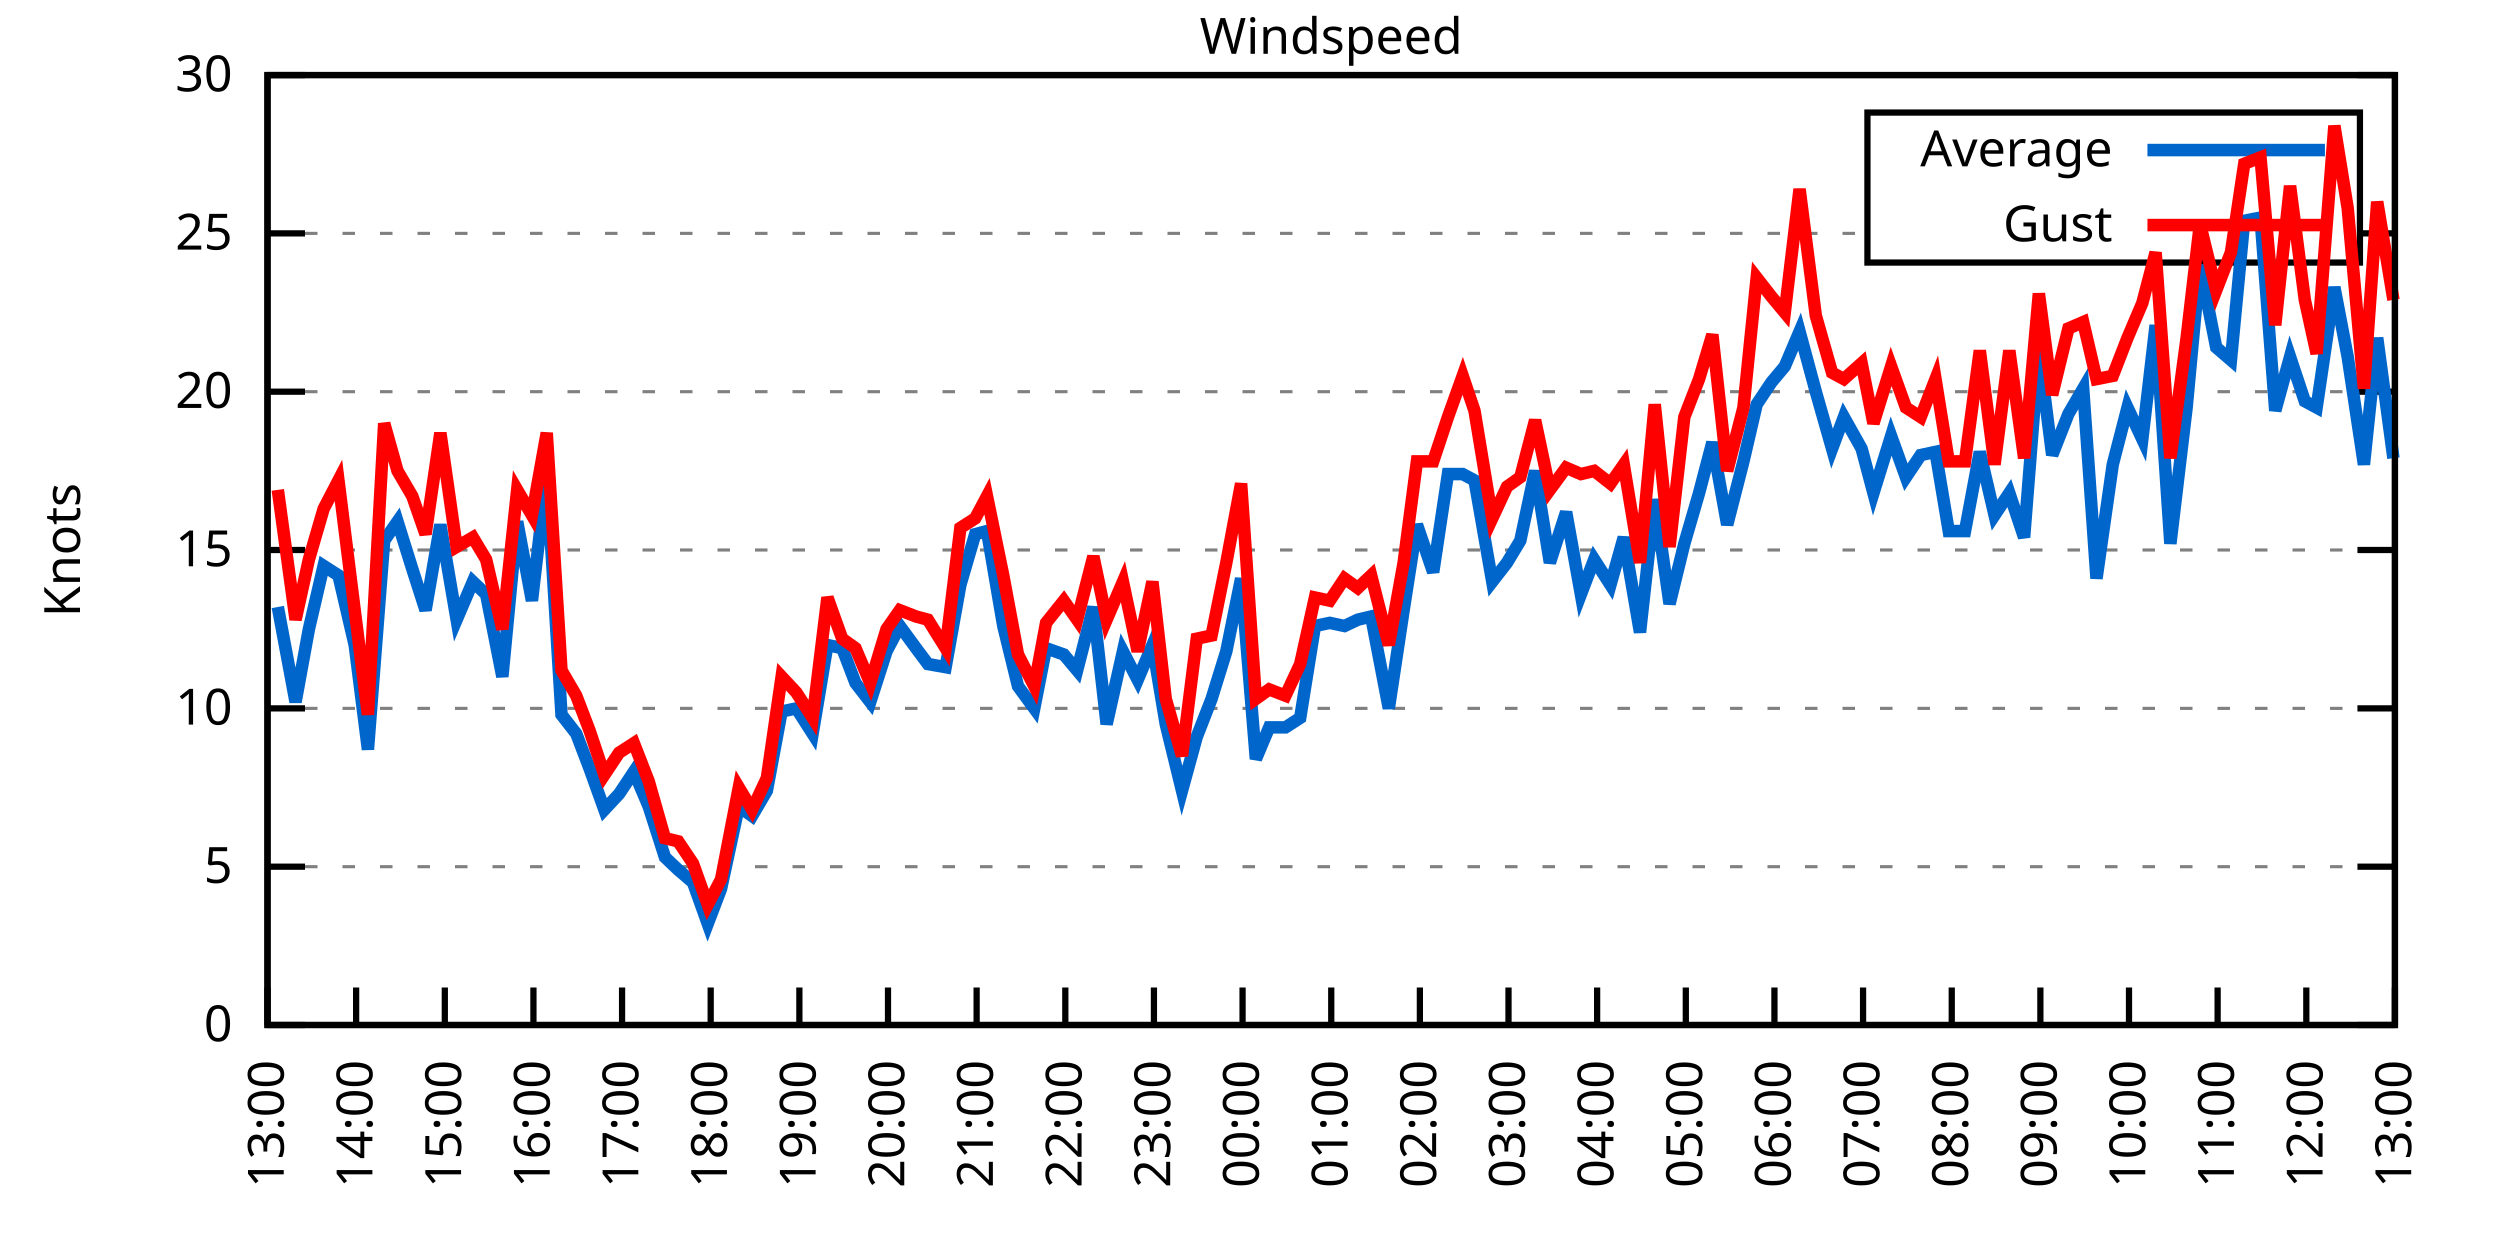
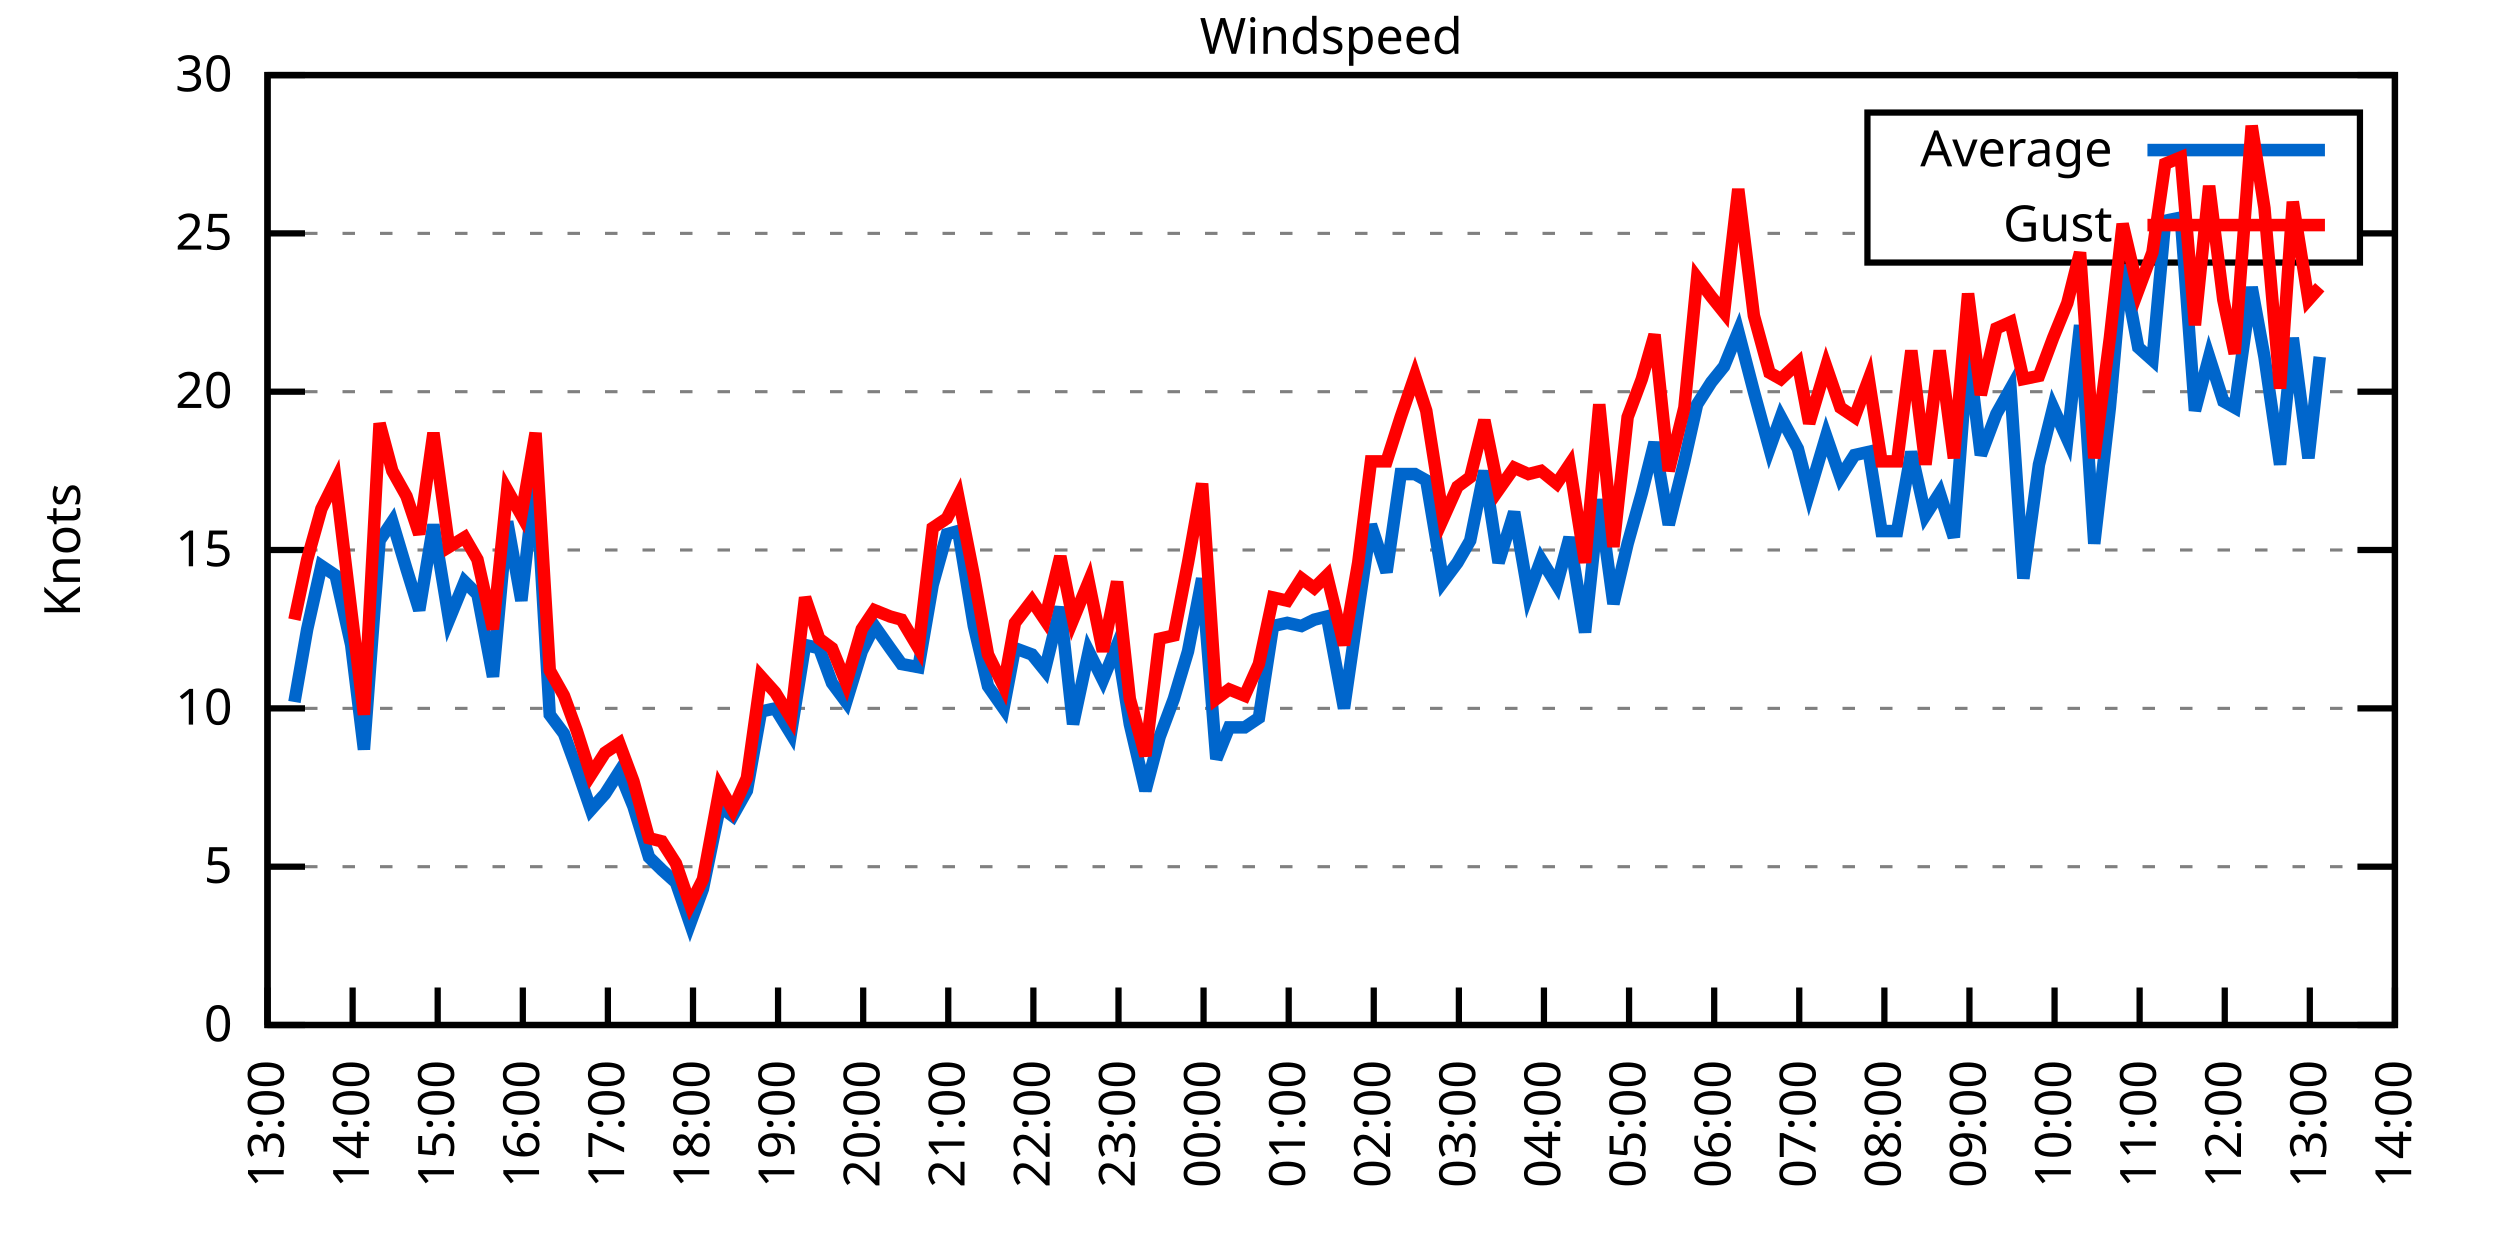
<svg xmlns="http://www.w3.org/2000/svg" xmlns:xlink="http://www.w3.org/1999/xlink" width="400" height="200" viewBox="0 0 400 200">
  <g id="gnuplot_canvas">
    <rect x="0" y="0" width="400" height="200" fill="none" />
    <defs>
      <circle id="gpDot" r="0.5" stroke-width="0.5" stroke="currentColor" />
      <path id="gpPt0" stroke-width="0.333" stroke="currentColor" d="M-1,0 h2 M0,-1 v2" />
      <path id="gpPt1" stroke-width="0.333" stroke="currentColor" d="M-1,-1 L1,1 M1,-1 L-1,1" />
      <path id="gpPt2" stroke-width="0.333" stroke="currentColor" d="M-1,0 L1,0 M0,-1 L0,1 M-1,-1 L1,1 M-1,1 L1,-1" />
      <rect id="gpPt3" stroke-width="0.333" stroke="currentColor" x="-1" y="-1" width="2" height="2" />
      <rect id="gpPt4" stroke-width="0.333" stroke="currentColor" fill="currentColor" x="-1" y="-1" width="2" height="2" />
      <circle id="gpPt5" stroke-width="0.333" stroke="currentColor" cx="0" cy="0" r="1" />
      <use xlink:href="#gpPt5" id="gpPt6" fill="currentColor" stroke="none" />
      <path id="gpPt7" stroke-width="0.333" stroke="currentColor" d="M0,-1.33 L-1.33,0.67 L1.33,0.67 z" />
      <use xlink:href="#gpPt7" id="gpPt8" fill="currentColor" stroke="none" />
      <use xlink:href="#gpPt7" id="gpPt9" stroke="currentColor" transform="rotate(180)" />
      <use xlink:href="#gpPt9" id="gpPt10" fill="currentColor" stroke="none" />
      <use xlink:href="#gpPt3" id="gpPt11" stroke="currentColor" transform="rotate(45)" />
      <use xlink:href="#gpPt11" id="gpPt12" fill="currentColor" stroke="none" />
      <path id="gpPt13" stroke-width="0.333" stroke="currentColor" d="M0,1.330 L1.265,0.411 L0.782,-1.067 L-0.782,-1.076 L-1.265,0.411 z" />
      <use xlink:href="#gpPt13" id="gpPt14" fill="currentColor" stroke="none" />
      <filter id="textbox" filterUnits="objectBoundingBox" x="0" y="0" height="1" width="1">
        <feFlood flood-color="white" flood-opacity="1" result="bgnd" />
        <feComposite in="SourceGraphic" in2="bgnd" operator="atop" />
      </filter>
      <filter id="greybox" filterUnits="objectBoundingBox" x="0" y="0" height="1" width="1">
        <feFlood flood-color="lightgrey" flood-opacity="1" result="grey" />
        <feComposite in="SourceGraphic" in2="grey" operator="atop" />
      </filter>
    </defs>
    <g fill="none" color="white" stroke="currentColor" stroke-width="1.00" stroke-linecap="butt" stroke-linejoin="miter">
</g>
    <g fill="none" color="black" stroke="currentColor" stroke-width="1.00" stroke-linecap="butt" stroke-linejoin="miter">
      <g stroke="none" shape-rendering="crispEdges">
        <polygon fill="rgb(255, 255, 255)" points="42.80,164.00 383.18,164.00 383.18,12.02 42.80,12.02 " />
      </g>
    </g>
    <g fill="none" color="black" stroke="currentColor" stroke-width="1.00" stroke-linecap="butt" stroke-linejoin="miter">
</g>
    <g fill="none" color="black" stroke="black" stroke-width="0.50" stroke-linecap="butt" stroke-linejoin="miter">
</g>
    <g fill="none" color="gray" stroke="currentColor" stroke-width="0.50" stroke-linecap="butt" stroke-linejoin="miter">
      <path stroke="gray" stroke-dasharray="2,4" class="gridline" d="M42.80,164.00 L383.19,164.00  " />
    </g>
    <g fill="none" color="gray" stroke="gray" stroke-width="1.00" stroke-linecap="butt" stroke-linejoin="miter">
</g>
    <g fill="none" color="black" stroke="currentColor" stroke-width="1.00" stroke-linecap="butt" stroke-linejoin="miter">
      <path stroke="black" d="M42.80,164.00 L48.80,164.00 M383.19,164.00 L377.19,164.00  " />
      <g transform="translate(37.20,166.60)" stroke="none" fill="black" font-family="Sans" font-size="8.00" text-anchor="end">
        <text>
          <tspan font-family="Sans"> 0</tspan>
        </text>
      </g>
    </g>
    <g fill="none" color="black" stroke="currentColor" stroke-width="1.00" stroke-linecap="butt" stroke-linejoin="miter">
</g>
    <g fill="none" color="black" stroke="black" stroke-width="0.50" stroke-linecap="butt" stroke-linejoin="miter">
</g>
    <g fill="none" color="gray" stroke="currentColor" stroke-width="0.50" stroke-linecap="butt" stroke-linejoin="miter">
      <path stroke="gray" stroke-dasharray="2,4" class="gridline" d="M42.80,138.67 L383.19,138.67  " />
    </g>
    <g fill="none" color="gray" stroke="gray" stroke-width="1.00" stroke-linecap="butt" stroke-linejoin="miter">
</g>
    <g fill="none" color="black" stroke="currentColor" stroke-width="1.00" stroke-linecap="butt" stroke-linejoin="miter">
      <path stroke="black" d="M42.80,138.67 L48.80,138.67 M383.19,138.67 L377.19,138.67  " />
      <g transform="translate(37.20,141.27)" stroke="none" fill="black" font-family="Sans" font-size="8.00" text-anchor="end">
        <text>
          <tspan font-family="Sans"> 5</tspan>
        </text>
      </g>
    </g>
    <g fill="none" color="black" stroke="currentColor" stroke-width="1.00" stroke-linecap="butt" stroke-linejoin="miter">
</g>
    <g fill="none" color="black" stroke="black" stroke-width="0.50" stroke-linecap="butt" stroke-linejoin="miter">
</g>
    <g fill="none" color="gray" stroke="currentColor" stroke-width="0.50" stroke-linecap="butt" stroke-linejoin="miter">
      <path stroke="gray" stroke-dasharray="2,4" class="gridline" d="M42.80,113.34 L383.19,113.34  " />
    </g>
    <g fill="none" color="gray" stroke="gray" stroke-width="1.00" stroke-linecap="butt" stroke-linejoin="miter">
</g>
    <g fill="none" color="black" stroke="currentColor" stroke-width="1.00" stroke-linecap="butt" stroke-linejoin="miter">
      <path stroke="black" d="M42.80,113.34 L48.80,113.34 M383.19,113.34 L377.19,113.34  " />
      <g transform="translate(37.20,115.94)" stroke="none" fill="black" font-family="Sans" font-size="8.00" text-anchor="end">
        <text>
          <tspan font-family="Sans"> 10</tspan>
        </text>
      </g>
    </g>
    <g fill="none" color="black" stroke="currentColor" stroke-width="1.00" stroke-linecap="butt" stroke-linejoin="miter">
</g>
    <g fill="none" color="black" stroke="black" stroke-width="0.50" stroke-linecap="butt" stroke-linejoin="miter">
</g>
    <g fill="none" color="gray" stroke="currentColor" stroke-width="0.50" stroke-linecap="butt" stroke-linejoin="miter">
      <path stroke="gray" stroke-dasharray="2,4" class="gridline" d="M42.80,88.00 L383.19,88.00  " />
    </g>
    <g fill="none" color="gray" stroke="gray" stroke-width="1.00" stroke-linecap="butt" stroke-linejoin="miter">
</g>
    <g fill="none" color="black" stroke="currentColor" stroke-width="1.00" stroke-linecap="butt" stroke-linejoin="miter">
      <path stroke="black" d="M42.80,88.00 L48.80,88.00 M383.19,88.00 L377.19,88.00  " />
      <g transform="translate(37.20,90.60)" stroke="none" fill="black" font-family="Sans" font-size="8.00" text-anchor="end">
        <text>
          <tspan font-family="Sans"> 15</tspan>
        </text>
      </g>
    </g>
    <g fill="none" color="black" stroke="currentColor" stroke-width="1.00" stroke-linecap="butt" stroke-linejoin="miter">
</g>
    <g fill="none" color="black" stroke="black" stroke-width="0.50" stroke-linecap="butt" stroke-linejoin="miter">
</g>
    <g fill="none" color="gray" stroke="currentColor" stroke-width="0.50" stroke-linecap="butt" stroke-linejoin="miter">
      <path stroke="gray" stroke-dasharray="2,4" class="gridline" d="M42.80,62.67 L383.19,62.67  " />
    </g>
    <g fill="none" color="gray" stroke="gray" stroke-width="1.00" stroke-linecap="butt" stroke-linejoin="miter">
</g>
    <g fill="none" color="black" stroke="currentColor" stroke-width="1.00" stroke-linecap="butt" stroke-linejoin="miter">
      <path stroke="black" d="M42.80,62.67 L48.80,62.67 M383.19,62.67 L377.19,62.67  " />
      <g transform="translate(37.20,65.27)" stroke="none" fill="black" font-family="Sans" font-size="8.00" text-anchor="end">
        <text>
          <tspan font-family="Sans"> 20</tspan>
        </text>
      </g>
    </g>
    <g fill="none" color="black" stroke="currentColor" stroke-width="1.00" stroke-linecap="butt" stroke-linejoin="miter">
</g>
    <g fill="none" color="black" stroke="black" stroke-width="0.50" stroke-linecap="butt" stroke-linejoin="miter">
</g>
    <g fill="none" color="gray" stroke="currentColor" stroke-width="0.50" stroke-linecap="butt" stroke-linejoin="miter">
      <path stroke="gray" stroke-dasharray="2,4" class="gridline" d="M42.80,37.34 L298.79,37.34 M377.59,37.34 L383.19,37.34  " />
    </g>
    <g fill="none" color="gray" stroke="gray" stroke-width="1.00" stroke-linecap="butt" stroke-linejoin="miter">
</g>
    <g fill="none" color="black" stroke="currentColor" stroke-width="1.00" stroke-linecap="butt" stroke-linejoin="miter">
      <path stroke="black" d="M42.80,37.34 L48.80,37.34 M383.19,37.34 L377.19,37.34  " />
      <g transform="translate(37.20,39.94)" stroke="none" fill="black" font-family="Sans" font-size="8.00" text-anchor="end">
        <text>
          <tspan font-family="Sans"> 25</tspan>
        </text>
      </g>
    </g>
    <g fill="none" color="black" stroke="currentColor" stroke-width="1.00" stroke-linecap="butt" stroke-linejoin="miter">
</g>
    <g fill="none" color="black" stroke="black" stroke-width="0.50" stroke-linecap="butt" stroke-linejoin="miter">
</g>
    <g fill="none" color="gray" stroke="currentColor" stroke-width="0.50" stroke-linecap="butt" stroke-linejoin="miter">
      <path stroke="gray" stroke-dasharray="2,4" class="gridline" d="M42.80,12.01 L383.19,12.01  " />
    </g>
    <g fill="none" color="gray" stroke="gray" stroke-width="1.00" stroke-linecap="butt" stroke-linejoin="miter">
</g>
    <g fill="none" color="black" stroke="currentColor" stroke-width="1.00" stroke-linecap="butt" stroke-linejoin="miter">
      <path stroke="black" d="M42.80,12.01 L48.80,12.01 M383.19,12.01 L377.19,12.01  " />
      <g transform="translate(37.20,14.61)" stroke="none" fill="black" font-family="Sans" font-size="8.00" text-anchor="end">
        <text>
          <tspan font-family="Sans"> 30</tspan>
        </text>
      </g>
    </g>
    <g fill="none" color="black" stroke="currentColor" stroke-width="1.00" stroke-linecap="butt" stroke-linejoin="miter">
      <path stroke="black" d="M42.80,164.00 L42.80,158.00  " />
      <g transform="translate(45.40,169.60) rotate(270.00)" stroke="none" fill="black" font-family="Sans" font-size="8.00" text-anchor="end">
        <text>
          <tspan font-family="Sans">13:00</tspan>
        </text>
      </g>
    </g>
    <g fill="none" color="black" stroke="currentColor" stroke-width="1.00" stroke-linecap="butt" stroke-linejoin="miter">
-       <path stroke="black" d="M56.98,164.00 L56.98,158.00  " />
-       <g transform="translate(59.58,169.60) rotate(270.00)" stroke="none" fill="black" font-family="Sans" font-size="8.00" text-anchor="end">
+       <path stroke="black" d="M56.42,164.00 L56.42,158.00  " />
+       <g transform="translate(59.02,169.60) rotate(270.00)" stroke="none" fill="black" font-family="Sans" font-size="8.00" text-anchor="end">
        <text>
          <tspan font-family="Sans">14:00</tspan>
        </text>
      </g>
    </g>
    <g fill="none" color="black" stroke="currentColor" stroke-width="1.00" stroke-linecap="butt" stroke-linejoin="miter">
-       <path stroke="black" d="M71.17,164.00 L71.17,158.00  " />
-       <g transform="translate(73.77,169.60) rotate(270.00)" stroke="none" fill="black" font-family="Sans" font-size="8.00" text-anchor="end">
+       <path stroke="black" d="M70.03,164.00 L70.03,158.00  " />
+       <g transform="translate(72.63,169.60) rotate(270.00)" stroke="none" fill="black" font-family="Sans" font-size="8.00" text-anchor="end">
        <text>
          <tspan font-family="Sans">15:00</tspan>
        </text>
      </g>
    </g>
    <g fill="none" color="black" stroke="currentColor" stroke-width="1.00" stroke-linecap="butt" stroke-linejoin="miter">
-       <path stroke="black" d="M85.35,164.00 L85.35,158.00  " />
-       <g transform="translate(87.95,169.60) rotate(270.00)" stroke="none" fill="black" font-family="Sans" font-size="8.00" text-anchor="end">
+       <path stroke="black" d="M83.65,164.00 L83.65,158.00  " />
+       <g transform="translate(86.25,169.60) rotate(270.00)" stroke="none" fill="black" font-family="Sans" font-size="8.00" text-anchor="end">
        <text>
          <tspan font-family="Sans">16:00</tspan>
        </text>
      </g>
    </g>
    <g fill="none" color="black" stroke="currentColor" stroke-width="1.00" stroke-linecap="butt" stroke-linejoin="miter">
-       <path stroke="black" d="M99.53,164.00 L99.53,158.00  " />
-       <g transform="translate(102.13,169.60) rotate(270.00)" stroke="none" fill="black" font-family="Sans" font-size="8.00" text-anchor="end">
+       <path stroke="black" d="M97.26,164.00 L97.26,158.00  " />
+       <g transform="translate(99.86,169.60) rotate(270.00)" stroke="none" fill="black" font-family="Sans" font-size="8.00" text-anchor="end">
        <text>
          <tspan font-family="Sans">17:00</tspan>
        </text>
      </g>
    </g>
    <g fill="none" color="black" stroke="currentColor" stroke-width="1.00" stroke-linecap="butt" stroke-linejoin="miter">
-       <path stroke="black" d="M113.71,164.00 L113.71,158.00  " />
-       <g transform="translate(116.31,169.60) rotate(270.00)" stroke="none" fill="black" font-family="Sans" font-size="8.00" text-anchor="end">
+       <path stroke="black" d="M110.88,164.00 L110.88,158.00  " />
+       <g transform="translate(113.48,169.60) rotate(270.00)" stroke="none" fill="black" font-family="Sans" font-size="8.00" text-anchor="end">
        <text>
          <tspan font-family="Sans">18:00</tspan>
        </text>
      </g>
    </g>
    <g fill="none" color="black" stroke="currentColor" stroke-width="1.00" stroke-linecap="butt" stroke-linejoin="miter">
-       <path stroke="black" d="M127.90,164.00 L127.90,158.00  " />
-       <g transform="translate(130.50,169.60) rotate(270.00)" stroke="none" fill="black" font-family="Sans" font-size="8.00" text-anchor="end">
+       <path stroke="black" d="M124.49,164.00 L124.49,158.00  " />
+       <g transform="translate(127.09,169.60) rotate(270.00)" stroke="none" fill="black" font-family="Sans" font-size="8.00" text-anchor="end">
        <text>
          <tspan font-family="Sans">19:00</tspan>
        </text>
      </g>
    </g>
    <g fill="none" color="black" stroke="currentColor" stroke-width="1.00" stroke-linecap="butt" stroke-linejoin="miter">
-       <path stroke="black" d="M142.08,164.00 L142.08,158.00  " />
-       <g transform="translate(144.68,169.60) rotate(270.00)" stroke="none" fill="black" font-family="Sans" font-size="8.00" text-anchor="end">
+       <path stroke="black" d="M138.11,164.00 L138.11,158.00  " />
+       <g transform="translate(140.71,169.60) rotate(270.00)" stroke="none" fill="black" font-family="Sans" font-size="8.00" text-anchor="end">
        <text>
          <tspan font-family="Sans">20:00</tspan>
        </text>
      </g>
    </g>
    <g fill="none" color="black" stroke="currentColor" stroke-width="1.00" stroke-linecap="butt" stroke-linejoin="miter">
-       <path stroke="black" d="M156.26,164.00 L156.26,158.00  " />
-       <g transform="translate(158.86,169.60) rotate(270.00)" stroke="none" fill="black" font-family="Sans" font-size="8.00" text-anchor="end">
+       <path stroke="black" d="M151.72,164.00 L151.72,158.00  " />
+       <g transform="translate(154.32,169.60) rotate(270.00)" stroke="none" fill="black" font-family="Sans" font-size="8.00" text-anchor="end">
        <text>
          <tspan font-family="Sans">21:00</tspan>
        </text>
      </g>
    </g>
    <g fill="none" color="black" stroke="currentColor" stroke-width="1.00" stroke-linecap="butt" stroke-linejoin="miter">
-       <path stroke="black" d="M170.45,164.00 L170.45,158.00  " />
-       <g transform="translate(173.05,169.60) rotate(270.00)" stroke="none" fill="black" font-family="Sans" font-size="8.00" text-anchor="end">
+       <path stroke="black" d="M165.34,164.00 L165.34,158.00  " />
+       <g transform="translate(167.94,169.60) rotate(270.00)" stroke="none" fill="black" font-family="Sans" font-size="8.00" text-anchor="end">
        <text>
          <tspan font-family="Sans">22:00</tspan>
        </text>
      </g>
    </g>
    <g fill="none" color="black" stroke="currentColor" stroke-width="1.00" stroke-linecap="butt" stroke-linejoin="miter">
-       <path stroke="black" d="M184.63,164.00 L184.63,158.00  " />
-       <g transform="translate(187.23,169.60) rotate(270.00)" stroke="none" fill="black" font-family="Sans" font-size="8.00" text-anchor="end">
+       <path stroke="black" d="M178.96,164.00 L178.96,158.00  " />
+       <g transform="translate(181.56,169.60) rotate(270.00)" stroke="none" fill="black" font-family="Sans" font-size="8.00" text-anchor="end">
        <text>
          <tspan font-family="Sans">23:00</tspan>
        </text>
      </g>
    </g>
    <g fill="none" color="black" stroke="currentColor" stroke-width="1.00" stroke-linecap="butt" stroke-linejoin="miter">
-       <path stroke="black" d="M198.81,164.00 L198.81,158.00  " />
-       <g transform="translate(201.41,169.60) rotate(270.00)" stroke="none" fill="black" font-family="Sans" font-size="8.00" text-anchor="end">
+       <path stroke="black" d="M192.57,164.00 L192.57,158.00  " />
+       <g transform="translate(195.17,169.60) rotate(270.00)" stroke="none" fill="black" font-family="Sans" font-size="8.00" text-anchor="end">
        <text>
          <tspan font-family="Sans">00:00</tspan>
        </text>
      </g>
    </g>
    <g fill="none" color="black" stroke="currentColor" stroke-width="1.00" stroke-linecap="butt" stroke-linejoin="miter">
-       <path stroke="black" d="M213.00,164.00 L213.00,158.00  " />
-       <g transform="translate(215.60,169.60) rotate(270.00)" stroke="none" fill="black" font-family="Sans" font-size="8.00" text-anchor="end">
+       <path stroke="black" d="M206.19,164.00 L206.19,158.00  " />
+       <g transform="translate(208.79,169.60) rotate(270.00)" stroke="none" fill="black" font-family="Sans" font-size="8.00" text-anchor="end">
        <text>
          <tspan font-family="Sans">01:00</tspan>
        </text>
      </g>
    </g>
    <g fill="none" color="black" stroke="currentColor" stroke-width="1.00" stroke-linecap="butt" stroke-linejoin="miter">
-       <path stroke="black" d="M227.18,164.00 L227.18,158.00  " />
-       <g transform="translate(229.78,169.60) rotate(270.00)" stroke="none" fill="black" font-family="Sans" font-size="8.00" text-anchor="end">
+       <path stroke="black" d="M219.80,164.00 L219.80,158.00  " />
+       <g transform="translate(222.40,169.60) rotate(270.00)" stroke="none" fill="black" font-family="Sans" font-size="8.00" text-anchor="end">
        <text>
          <tspan font-family="Sans">02:00</tspan>
        </text>
      </g>
    </g>
    <g fill="none" color="black" stroke="currentColor" stroke-width="1.00" stroke-linecap="butt" stroke-linejoin="miter">
-       <path stroke="black" d="M241.36,164.00 L241.36,158.00  " />
-       <g transform="translate(243.96,169.60) rotate(270.00)" stroke="none" fill="black" font-family="Sans" font-size="8.00" text-anchor="end">
+       <path stroke="black" d="M233.42,164.00 L233.42,158.00  " />
+       <g transform="translate(236.02,169.60) rotate(270.00)" stroke="none" fill="black" font-family="Sans" font-size="8.00" text-anchor="end">
        <text>
          <tspan font-family="Sans">03:00</tspan>
        </text>
      </g>
    </g>
    <g fill="none" color="black" stroke="currentColor" stroke-width="1.00" stroke-linecap="butt" stroke-linejoin="miter">
-       <path stroke="black" d="M255.54,164.00 L255.54,158.00  " />
-       <g transform="translate(258.14,169.60) rotate(270.00)" stroke="none" fill="black" font-family="Sans" font-size="8.00" text-anchor="end">
+       <path stroke="black" d="M247.03,164.00 L247.03,158.00  " />
+       <g transform="translate(249.63,169.60) rotate(270.00)" stroke="none" fill="black" font-family="Sans" font-size="8.00" text-anchor="end">
        <text>
          <tspan font-family="Sans">04:00</tspan>
        </text>
      </g>
    </g>
    <g fill="none" color="black" stroke="currentColor" stroke-width="1.00" stroke-linecap="butt" stroke-linejoin="miter">
-       <path stroke="black" d="M269.73,164.00 L269.73,158.00  " />
-       <g transform="translate(272.33,169.60) rotate(270.00)" stroke="none" fill="black" font-family="Sans" font-size="8.00" text-anchor="end">
+       <path stroke="black" d="M260.65,164.00 L260.65,158.00  " />
+       <g transform="translate(263.25,169.60) rotate(270.00)" stroke="none" fill="black" font-family="Sans" font-size="8.00" text-anchor="end">
        <text>
          <tspan font-family="Sans">05:00</tspan>
        </text>
      </g>
    </g>
    <g fill="none" color="black" stroke="currentColor" stroke-width="1.00" stroke-linecap="butt" stroke-linejoin="miter">
-       <path stroke="black" d="M283.91,164.00 L283.91,158.00  " />
-       <g transform="translate(286.51,169.60) rotate(270.00)" stroke="none" fill="black" font-family="Sans" font-size="8.00" text-anchor="end">
+       <path stroke="black" d="M274.27,164.00 L274.27,158.00  " />
+       <g transform="translate(276.87,169.60) rotate(270.00)" stroke="none" fill="black" font-family="Sans" font-size="8.00" text-anchor="end">
        <text>
          <tspan font-family="Sans">06:00</tspan>
        </text>
      </g>
    </g>
    <g fill="none" color="black" stroke="currentColor" stroke-width="1.00" stroke-linecap="butt" stroke-linejoin="miter">
-       <path stroke="black" d="M298.09,164.00 L298.09,158.00  " />
-       <g transform="translate(300.69,169.60) rotate(270.00)" stroke="none" fill="black" font-family="Sans" font-size="8.00" text-anchor="end">
+       <path stroke="black" d="M287.88,164.00 L287.88,158.00  " />
+       <g transform="translate(290.48,169.60) rotate(270.00)" stroke="none" fill="black" font-family="Sans" font-size="8.00" text-anchor="end">
        <text>
          <tspan font-family="Sans">07:00</tspan>
        </text>
      </g>
    </g>
    <g fill="none" color="black" stroke="currentColor" stroke-width="1.00" stroke-linecap="butt" stroke-linejoin="miter">
-       <path stroke="black" d="M312.28,164.00 L312.28,158.00  " />
-       <g transform="translate(314.88,169.60) rotate(270.00)" stroke="none" fill="black" font-family="Sans" font-size="8.00" text-anchor="end">
+       <path stroke="black" d="M301.50,164.00 L301.50,158.00  " />
+       <g transform="translate(304.10,169.60) rotate(270.00)" stroke="none" fill="black" font-family="Sans" font-size="8.00" text-anchor="end">
        <text>
          <tspan font-family="Sans">08:00</tspan>
        </text>
      </g>
    </g>
    <g fill="none" color="black" stroke="currentColor" stroke-width="1.00" stroke-linecap="butt" stroke-linejoin="miter">
-       <path stroke="black" d="M326.46,164.00 L326.46,158.00  " />
-       <g transform="translate(329.06,169.60) rotate(270.00)" stroke="none" fill="black" font-family="Sans" font-size="8.00" text-anchor="end">
+       <path stroke="black" d="M315.11,164.00 L315.11,158.00  " />
+       <g transform="translate(317.71,169.60) rotate(270.00)" stroke="none" fill="black" font-family="Sans" font-size="8.00" text-anchor="end">
        <text>
          <tspan font-family="Sans">09:00</tspan>
        </text>
      </g>
    </g>
    <g fill="none" color="black" stroke="currentColor" stroke-width="1.00" stroke-linecap="butt" stroke-linejoin="miter">
-       <path stroke="black" d="M340.64,164.00 L340.64,158.00  " />
-       <g transform="translate(343.24,169.60) rotate(270.00)" stroke="none" fill="black" font-family="Sans" font-size="8.00" text-anchor="end">
+       <path stroke="black" d="M328.73,164.00 L328.73,158.00  " />
+       <g transform="translate(331.33,169.60) rotate(270.00)" stroke="none" fill="black" font-family="Sans" font-size="8.00" text-anchor="end">
        <text>
          <tspan font-family="Sans">10:00</tspan>
        </text>
      </g>
    </g>
    <g fill="none" color="black" stroke="currentColor" stroke-width="1.00" stroke-linecap="butt" stroke-linejoin="miter">
-       <path stroke="black" d="M354.82,164.00 L354.82,158.00  " />
-       <g transform="translate(357.42,169.60) rotate(270.00)" stroke="none" fill="black" font-family="Sans" font-size="8.00" text-anchor="end">
+       <path stroke="black" d="M342.34,164.00 L342.34,158.00  " />
+       <g transform="translate(344.94,169.60) rotate(270.00)" stroke="none" fill="black" font-family="Sans" font-size="8.00" text-anchor="end">
        <text>
          <tspan font-family="Sans">11:00</tspan>
        </text>
      </g>
    </g>
    <g fill="none" color="black" stroke="currentColor" stroke-width="1.00" stroke-linecap="butt" stroke-linejoin="miter">
-       <path stroke="black" d="M369.01,164.00 L369.01,158.00  " />
-       <g transform="translate(371.61,169.60) rotate(270.00)" stroke="none" fill="black" font-family="Sans" font-size="8.00" text-anchor="end">
+       <path stroke="black" d="M355.96,164.00 L355.96,158.00  " />
+       <g transform="translate(358.56,169.60) rotate(270.00)" stroke="none" fill="black" font-family="Sans" font-size="8.00" text-anchor="end">
        <text>
          <tspan font-family="Sans">12:00</tspan>
+         </text>
+       </g>
+     </g>
+     <g fill="none" color="black" stroke="currentColor" stroke-width="1.00" stroke-linecap="butt" stroke-linejoin="miter">
+       <path stroke="black" d="M369.57,164.00 L369.57,158.00  " />
+       <g transform="translate(372.17,169.60) rotate(270.00)" stroke="none" fill="black" font-family="Sans" font-size="8.00" text-anchor="end">
+         <text>
+           <tspan font-family="Sans">13:00</tspan>
        </text>
      </g>
    </g>
    <g fill="none" color="black" stroke="currentColor" stroke-width="1.00" stroke-linecap="butt" stroke-linejoin="miter">
      <path stroke="black" d="M383.19,164.00 L383.19,158.00  " />
      <g transform="translate(385.79,169.60) rotate(270.00)" stroke="none" fill="black" font-family="Sans" font-size="8.00" text-anchor="end">
        <text>
-           <tspan font-family="Sans">13:00</tspan>
+           <tspan font-family="Sans">14:00</tspan>
        </text>
      </g>
    </g>
    <g fill="none" color="black" stroke="currentColor" stroke-width="1.00" stroke-linecap="butt" stroke-linejoin="miter">
</g>
    <g fill="none" color="black" stroke="currentColor" stroke-width="1.00" stroke-linecap="butt" stroke-linejoin="miter">
      <path stroke="black" d="M42.80,12.01 L42.80,164.00 L383.19,164.00 L383.19,12.01 L42.80,12.01 Z  " />
    </g>
    <g fill="none" color="black" stroke="currentColor" stroke-width="1.00" stroke-linecap="butt" stroke-linejoin="miter">
</g>
    <g fill="none" color="black" stroke="currentColor" stroke-width="1.00" stroke-linecap="butt" stroke-linejoin="miter">
      <path stroke="black" d="M298.79,42.01 L298.79,18.01 L377.59,18.01 L377.59,42.01 L298.79,42.01 Z  " />
    </g>
    <g id="Windspeed_plot_1">
      <g fill="none" color="white" stroke="black" stroke-width="2.00" stroke-linecap="butt" stroke-linejoin="miter">
</g>
      <g fill="none" color="black" stroke="currentColor" stroke-width="2.00" stroke-linecap="butt" stroke-linejoin="miter">
        <g transform="translate(337.99,26.61)" stroke="none" fill="black" font-family="Sans" font-size="8.00" text-anchor="end">
          <text>
            <tspan font-family="Sans">Average</tspan>
          </text>
        </g>
      </g>
      <g fill="none" color="black" stroke="currentColor" stroke-width="2.00" stroke-linecap="butt" stroke-linejoin="miter">
-         <path stroke="rgb(  0, 102, 204)" d="M343.59,24.01 L371.99,24.01 M44.45,97.12 L47.29,112.32 L49.42,100.67 L51.78,90.54 L54.15,92.06 L56.75,103.20   L58.87,119.92 L61.47,86.49 L63.60,83.45 L65.97,91.04 L68.09,97.63 L70.46,83.95 L73.06,99.15 L75.66,93.07   L77.78,95.10 L80.38,108.27 L82.75,83.45 L85.11,96.11 L87.48,75.85 L89.84,114.35 L92.20,117.39 L94.33,122.96   L96.70,129.55 L99.06,127.02 L101.42,123.47 L103.79,129.04 L106.39,137.15 L108.51,139.17 L110.88,141.20 L113.24,147.79   L115.37,142.21 L118.21,129.04 L120.33,130.56 L122.70,126.51 L125.06,113.84 L127.42,113.34 L130.02,117.39 L132.39,103.20   L134.75,103.71 L136.88,109.28 L139.24,112.32 L141.84,104.22 L143.97,100.16 L146.57,103.71 L148.46,106.24 L151.30,106.75   L153.66,93.58 L156.03,85.47 L157.92,84.97 L160.52,100.16 L162.88,109.79 L165.48,113.34 L167.37,103.71 L170.21,104.72   L172.34,107.26 L174.94,97.12 L177.06,115.87 L179.67,104.22 L182.03,108.78 L184.39,103.20 L186.52,115.87 L189.12,126.51   L191.48,117.90 L193.85,111.82 L196.21,104.22 L198.58,92.56 L200.94,121.44 L203.07,116.38 L205.67,116.38 L208.03,114.86   L210.39,100.16 L212.76,99.66 L215.12,100.16 L217.25,99.15 L219.38,98.64 L222.21,113.34 L224.58,97.63 L226.71,83.95   L229.31,91.55 L231.67,75.85 L234.03,75.85 L235.92,76.86 L238.76,93.07 L241.12,90.03 L243.25,86.49 L245.62,75.34   L247.98,90.03 L250.58,81.93 L252.94,95.10 L255.07,89.52 L257.67,93.58 L259.80,85.98 L262.40,101.18 L264.76,79.90   L267.13,96.62 L269.49,86.99 L271.85,78.89 L273.98,70.78 L276.35,83.95 L278.95,73.82 L281.07,64.70 L283.44,61.15   L285.56,58.62 L287.93,53.05 L290.53,62.67 L293.13,71.79 L295.02,66.73 L297.86,71.79 L299.75,78.89 L302.58,69.77   L304.95,76.35 L307.31,72.81 L309.68,72.30 L311.80,84.97 L314.40,84.97 L316.77,72.30 L319.13,82.43 L321.49,78.89   L323.86,85.98 L326.22,56.09 L328.35,72.81 L330.95,66.22 L333.31,62.17 L335.44,92.56 L338.04,74.33 L340.40,65.21   L342.77,70.27 L344.90,52.03 L347.26,86.99 L349.86,65.21 L351.99,42.41 L354.59,55.58 L356.95,57.61 L359.08,35.32   L361.68,34.81 L364.04,65.71 L366.41,57.10 L368.77,64.19 L370.66,65.21 L373.50,45.95 L375.63,57.10 L378.23,74.33   L380.35,54.06 L382.95,73.31  " />
+         <path stroke="rgb(  0, 102, 204)" d="M343.59,24.01 L371.99,24.01 M47.11,112.32 L49.15,100.67 L51.42,90.54 L53.69,92.06 L56.19,103.20 L58.23,119.92   L60.73,86.49 L62.77,83.45 L65.04,91.04 L67.08,97.63 L69.35,83.95 L71.85,99.15 L74.34,93.07 L76.39,95.10   L78.88,108.27 L81.15,83.45 L83.42,96.11 L85.69,75.85 L87.96,114.35 L90.23,117.39 L92.27,122.96 L94.54,129.55   L96.81,127.02 L99.08,123.47 L101.35,129.04 L103.84,137.15 L105.89,139.17 L108.15,141.20 L110.42,147.79 L112.47,142.21   L115.19,129.04 L117.23,130.56 L119.50,126.51 L121.77,113.84 L124.04,113.34 L126.54,117.39 L128.81,103.20 L131.07,103.71   L133.12,109.28 L135.39,112.32 L137.88,104.22 L139.92,100.16 L142.42,103.71 L144.24,106.24 L146.96,106.75 L149.23,93.58   L151.50,85.47 L153.31,84.97 L155.81,100.16 L158.08,109.79 L160.57,113.34 L162.39,103.71 L165.11,104.72 L167.16,107.26   L169.65,97.12 L171.69,115.87 L174.19,104.22 L176.46,108.78 L178.73,103.20 L180.77,115.87 L183.27,126.51 L185.54,117.90   L187.81,111.82 L190.08,104.22 L192.34,92.56 L194.61,121.44 L196.66,116.38 L199.15,116.38 L201.42,114.86 L203.69,100.16   L205.96,99.66 L208.23,100.16 L210.27,99.15 L212.31,98.64 L215.04,113.34 L217.31,97.63 L219.35,83.95 L221.85,91.55   L224.11,75.85 L226.38,75.85 L228.20,76.86 L230.92,93.07 L233.19,90.03 L235.23,86.49 L237.50,75.34 L239.77,90.03   L242.27,81.93 L244.54,95.10 L246.58,89.52 L249.08,93.58 L251.12,85.98 L253.61,101.18 L255.88,79.90 L258.15,96.62   L260.42,86.99 L262.69,78.89 L264.73,70.78 L267.00,83.95 L269.50,73.82 L271.54,64.70 L273.81,61.15 L275.85,58.62   L278.12,53.05 L280.62,62.67 L283.12,71.79 L284.93,66.73 L287.65,71.79 L289.47,78.89 L292.19,69.77 L294.46,76.35   L296.73,72.81 L299.00,72.30 L301.04,84.97 L303.54,84.97 L305.81,72.30 L308.08,82.43 L310.35,78.89 L312.62,85.98   L314.89,56.09 L316.93,72.81 L319.42,66.22 L321.69,62.17 L323.74,92.56 L326.23,74.33 L328.50,65.21 L330.77,70.27   L332.81,52.03 L335.08,86.99 L337.58,65.21 L339.62,42.41 L342.12,55.58 L344.39,57.61 L346.43,35.32 L348.92,34.81   L351.19,65.71 L353.46,57.10 L355.73,64.19 L357.55,65.21 L360.27,45.95 L362.31,57.10 L364.81,74.33 L366.85,54.06   L369.35,73.31 L371.16,57.10  " />
      </g>
    </g>
    <g id="Windspeed_plot_2">
      <g fill="none" color="black" stroke="currentColor" stroke-width="2.00" stroke-linecap="butt" stroke-linejoin="miter">
        <g transform="translate(337.99,38.61)" stroke="none" fill="black" font-family="Sans" font-size="8.00" text-anchor="end">
          <text>
            <tspan font-family="Sans">Gust</tspan>
          </text>
        </g>
      </g>
      <g fill="none" color="black" stroke="currentColor" stroke-width="2.00" stroke-linecap="butt" stroke-linejoin="miter">
-         <path stroke="rgb(255,   0,   0)" d="M343.59,36.01 L371.99,36.01 M44.45,78.38 L47.29,99.15 L49.42,89.52 L51.78,81.42 L54.15,76.86 L56.75,97.63   L58.87,114.35 L61.47,67.74 L63.60,75.34 L65.97,79.39 L68.09,85.47 L70.46,69.26 L73.06,87.50 L75.66,85.98   L77.78,89.52 L80.38,100.67 L82.75,78.38 L85.11,82.43 L87.48,69.26 L89.84,107.26 L92.20,111.31 L94.33,116.88   L96.70,123.98 L99.06,120.43 L101.42,118.91 L103.79,124.99 L106.39,134.11 L108.51,134.62 L110.88,138.16 L113.24,144.75   L115.37,140.69 L118.21,126.00 L120.33,129.55 L122.70,124.48 L125.06,108.27 L127.42,110.80 L130.02,114.86 L132.39,95.60   L134.75,102.19 L136.88,103.71 L139.24,109.28 L141.84,100.67 L143.97,97.63 L146.57,98.64 L148.46,99.15 L151.30,103.71   L153.66,84.46 L156.03,82.94 L157.92,79.39 L160.52,92.06 L162.88,104.72 L165.48,109.79 L167.37,99.66 L170.21,96.11   L172.34,99.15 L174.94,89.02 L177.06,99.15 L179.67,93.07 L182.03,104.22 L184.39,93.07 L186.52,111.82 L189.12,120.94   L191.48,102.19 L193.85,101.68 L196.21,90.03 L198.58,77.37 L200.94,111.82 L203.07,110.30 L205.67,111.31 L208.03,106.24   L210.39,95.60 L212.76,96.11 L215.12,92.56 L217.25,94.08 L219.38,92.06 L222.21,103.20 L224.58,90.03 L226.71,73.82   L229.31,73.82 L231.67,66.73 L234.03,60.14 L235.92,65.71 L238.76,82.94 L241.12,77.87 L243.25,76.35 L245.62,67.23   L247.98,78.38 L250.58,74.83 L252.94,75.85 L255.07,75.34 L257.67,77.37 L259.80,74.33 L262.40,90.03 L264.76,64.70   L267.13,87.50 L269.49,66.73 L271.85,60.65 L273.98,53.55 L276.35,75.34 L278.95,65.21 L281.07,44.43 L283.44,47.47   L285.56,50.01 L287.93,30.25 L290.53,50.51 L293.13,59.63 L295.02,60.65 L297.86,58.11 L299.75,67.74 L302.58,58.62   L304.95,65.21 L307.31,66.73 L309.68,60.65 L311.80,73.82 L314.40,73.82 L316.77,56.09 L319.13,74.33 L321.49,56.09   L323.86,73.31 L326.22,46.97 L328.35,63.18 L330.95,52.54 L333.31,51.53 L335.44,60.65 L338.04,60.14 L340.40,54.06   L342.77,48.49 L344.90,40.38 L347.26,73.31 L349.86,54.06 L351.99,35.82 L354.59,46.46 L356.95,40.38 L359.08,26.20   L361.68,25.18 L364.04,52.03 L366.41,29.74 L368.77,47.98 L370.66,56.59 L373.50,20.12 L375.63,33.29 L378.23,62.17   L380.35,32.28 L382.95,47.98  " />
+         <path stroke="rgb(255,   0,   0)" d="M343.59,36.01 L371.99,36.01 M47.11,99.15 L49.15,89.52 L51.42,81.42 L53.69,76.86 L56.19,97.63 L58.23,114.35   L60.73,67.74 L62.77,75.34 L65.04,79.39 L67.08,85.47 L69.35,69.26 L71.85,87.50 L74.34,85.98 L76.39,89.52   L78.88,100.67 L81.15,78.38 L83.42,82.43 L85.69,69.26 L87.96,107.26 L90.23,111.31 L92.27,116.88 L94.54,123.98   L96.81,120.43 L99.08,118.91 L101.35,124.99 L103.84,134.11 L105.89,134.62 L108.15,138.16 L110.42,144.75 L112.47,140.69   L115.19,126.00 L117.23,129.55 L119.50,124.48 L121.77,108.27 L124.04,110.80 L126.54,114.86 L128.81,95.60 L131.07,102.19   L133.12,103.71 L135.39,109.28 L137.88,100.67 L139.92,97.63 L142.42,98.64 L144.24,99.15 L146.96,103.71 L149.23,84.46   L151.50,82.94 L153.31,79.39 L155.81,92.06 L158.08,104.72 L160.57,109.79 L162.39,99.66 L165.11,96.11 L167.16,99.15   L169.65,89.02 L171.69,99.15 L174.19,93.07 L176.46,104.22 L178.73,93.07 L180.77,111.82 L183.27,120.94 L185.54,102.19   L187.81,101.68 L190.08,90.03 L192.34,77.37 L194.61,111.82 L196.66,110.30 L199.15,111.31 L201.42,106.24 L203.69,95.60   L205.96,96.11 L208.23,92.56 L210.27,94.08 L212.31,92.06 L215.04,103.20 L217.31,90.03 L219.35,73.82 L221.85,73.82   L224.11,66.73 L226.38,60.14 L228.20,65.71 L230.92,82.94 L233.19,77.87 L235.23,76.35 L237.50,67.23 L239.77,78.38   L242.27,74.83 L244.54,75.85 L246.58,75.34 L249.08,77.37 L251.12,74.33 L253.61,90.03 L255.88,64.70 L258.15,87.50   L260.42,66.73 L262.69,60.65 L264.73,53.55 L267.00,75.34 L269.50,65.21 L271.54,44.43 L273.81,47.47 L275.85,50.01   L278.12,30.25 L280.62,50.51 L283.12,59.63 L284.93,60.65 L287.65,58.11 L289.47,67.74 L292.19,58.62 L294.46,65.21   L296.73,66.73 L299.00,60.65 L301.04,73.82 L303.54,73.82 L305.81,56.09 L308.08,74.33 L310.35,56.09 L312.62,73.31   L314.89,46.97 L316.93,63.18 L319.42,52.54 L321.69,51.53 L323.74,60.65 L326.23,60.14 L328.50,54.06 L330.77,48.49   L332.81,40.38 L335.08,73.31 L337.58,54.06 L339.62,35.82 L342.12,46.46 L344.39,40.38 L346.43,26.20 L348.92,25.18   L351.19,52.03 L353.46,29.74 L355.73,47.98 L357.55,56.59 L360.27,20.12 L362.31,33.29 L364.81,62.17 L366.85,32.28   L369.35,47.98 L371.16,45.95  " />
      </g>
    </g>
    <g fill="none" color="black" stroke="currentColor" stroke-width="2.00" stroke-linecap="butt" stroke-linejoin="miter">
</g>
    <g fill="none" color="black" stroke="black" stroke-width="1.00" stroke-linecap="butt" stroke-linejoin="miter">
</g>
    <g fill="none" color="black" stroke="currentColor" stroke-width="1.00" stroke-linecap="butt" stroke-linejoin="miter">
      <path stroke="black" d="M42.80,12.01 L42.80,164.00 L383.19,164.00 L383.19,12.01 L42.80,12.01 Z  " />
      <g transform="translate(12.80,88.01) rotate(270.00)" stroke="none" fill="black" font-family="Sans" font-size="8.00" text-anchor="middle">
        <text>
          <tspan font-family="Sans">Knots</tspan>
        </text>
      </g>
    </g>
    <g fill="none" color="black" stroke="currentColor" stroke-width="1.00" stroke-linecap="butt" stroke-linejoin="miter">
</g>
    <g fill="none" color="black" stroke="currentColor" stroke-width="1.00" stroke-linecap="butt" stroke-linejoin="miter">
      <g transform="translate(212.99,8.61)" stroke="none" fill="black" font-family="Sans" font-size="8.00" text-anchor="middle">
        <text>
          <tspan font-family="Sans">Windspeed</tspan>
        </text>
      </g>
    </g>
    <g fill="none" color="black" stroke="currentColor" stroke-width="1.00" stroke-linecap="butt" stroke-linejoin="miter">
</g>
  </g>
</svg>
